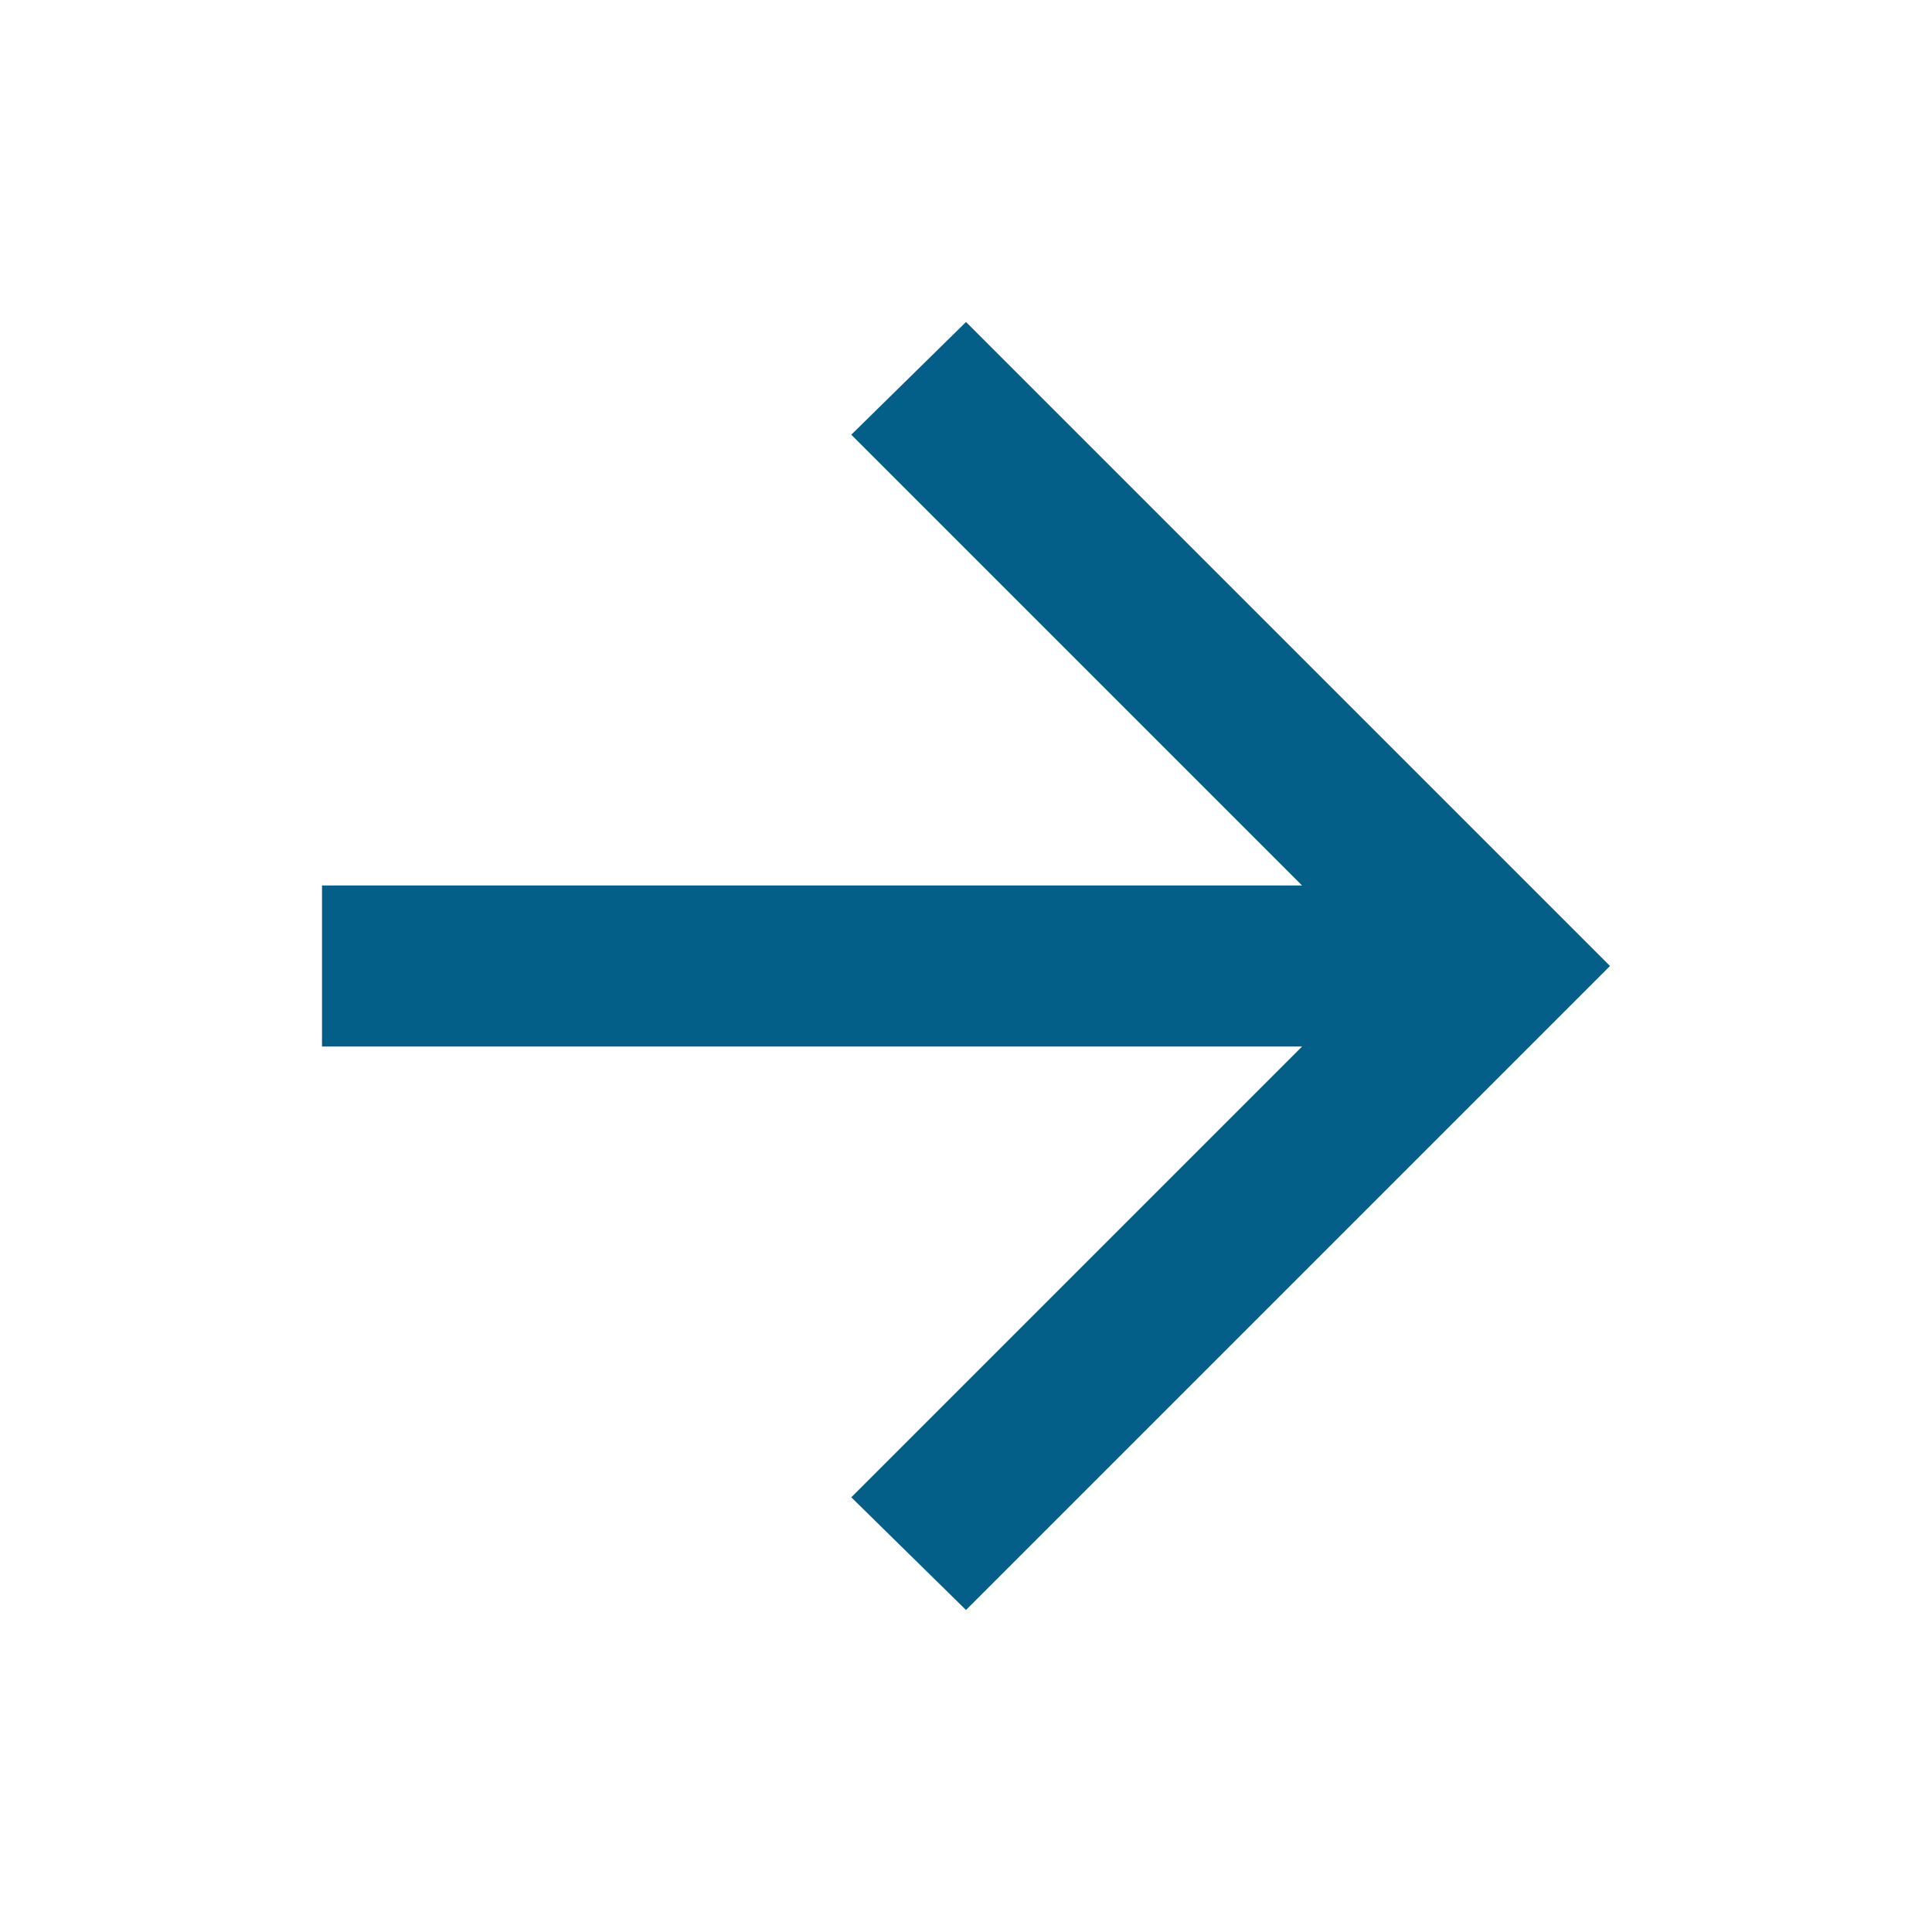
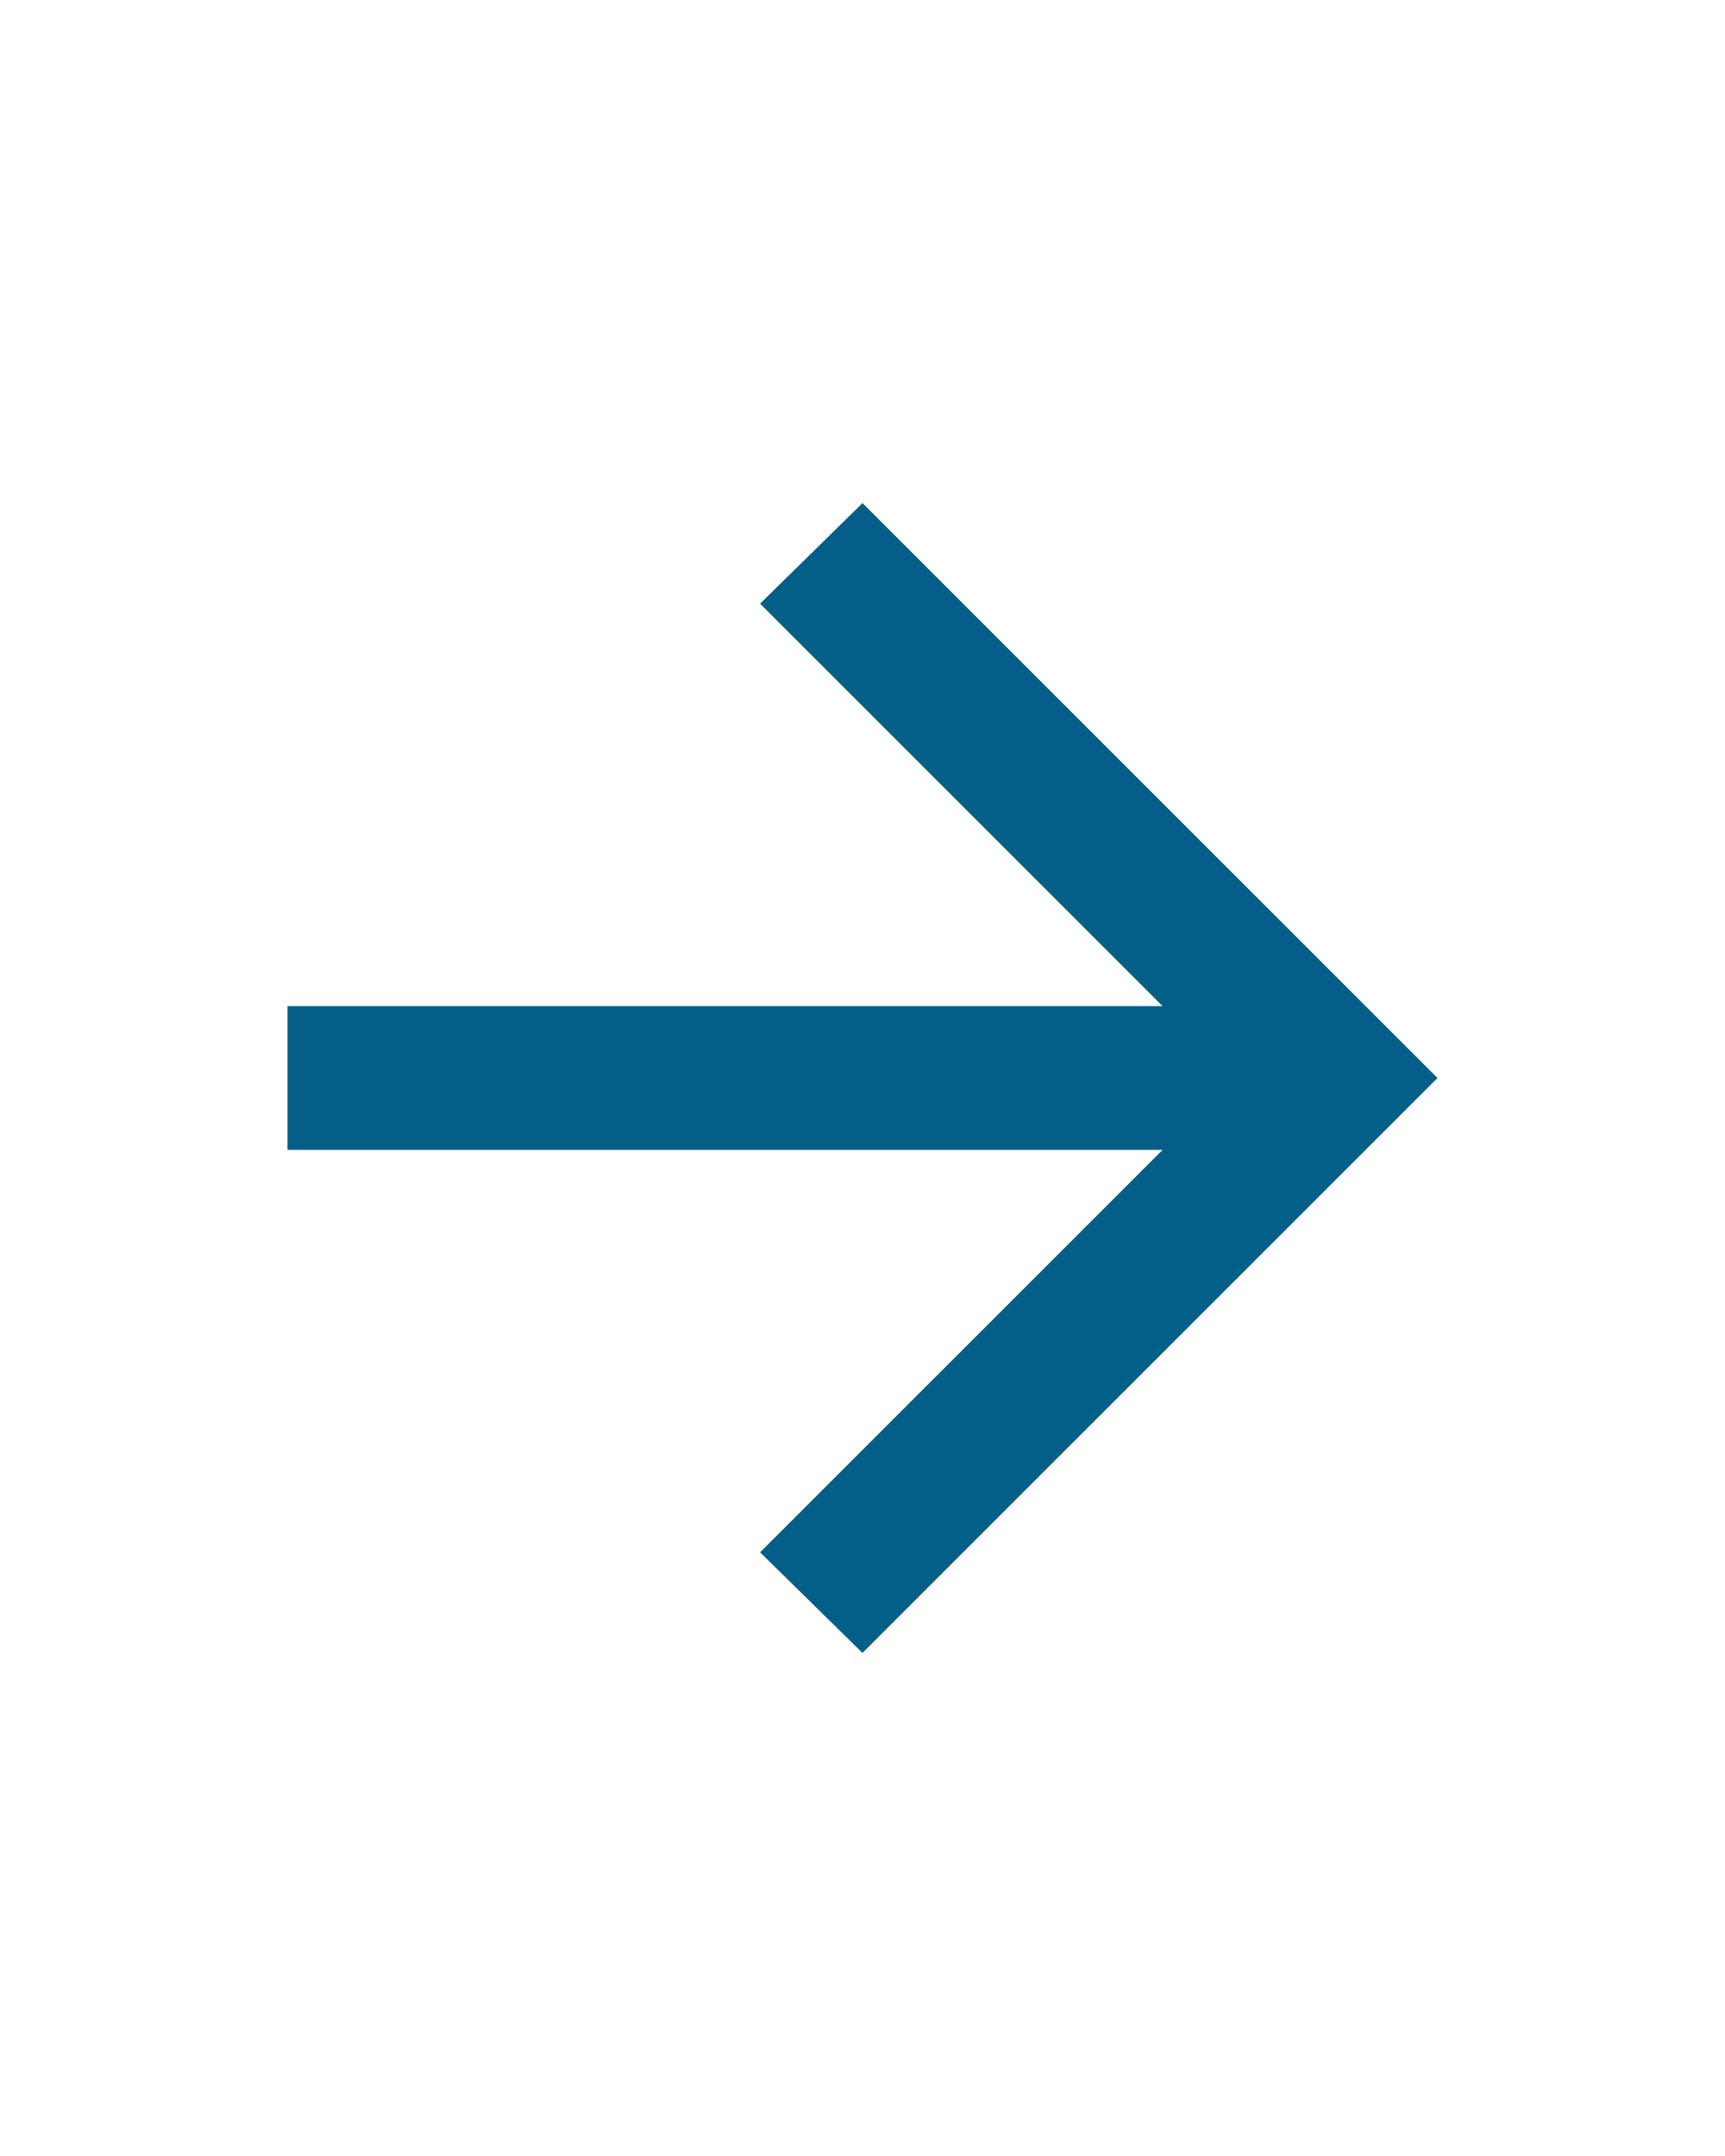
- <svg xmlns="http://www.w3.org/2000/svg" height="12px" viewBox="0 -960 960 960" width="12px" fill="#035e88">
+ <svg xmlns="http://www.w3.org/2000/svg" height="25px" viewBox="0 -960 960 960" width="20px" fill="#035e88">
  <path d="M647-440H160v-80h487L423-744l57-56 320 320-320 320-57-56 224-224Z" />
</svg>
